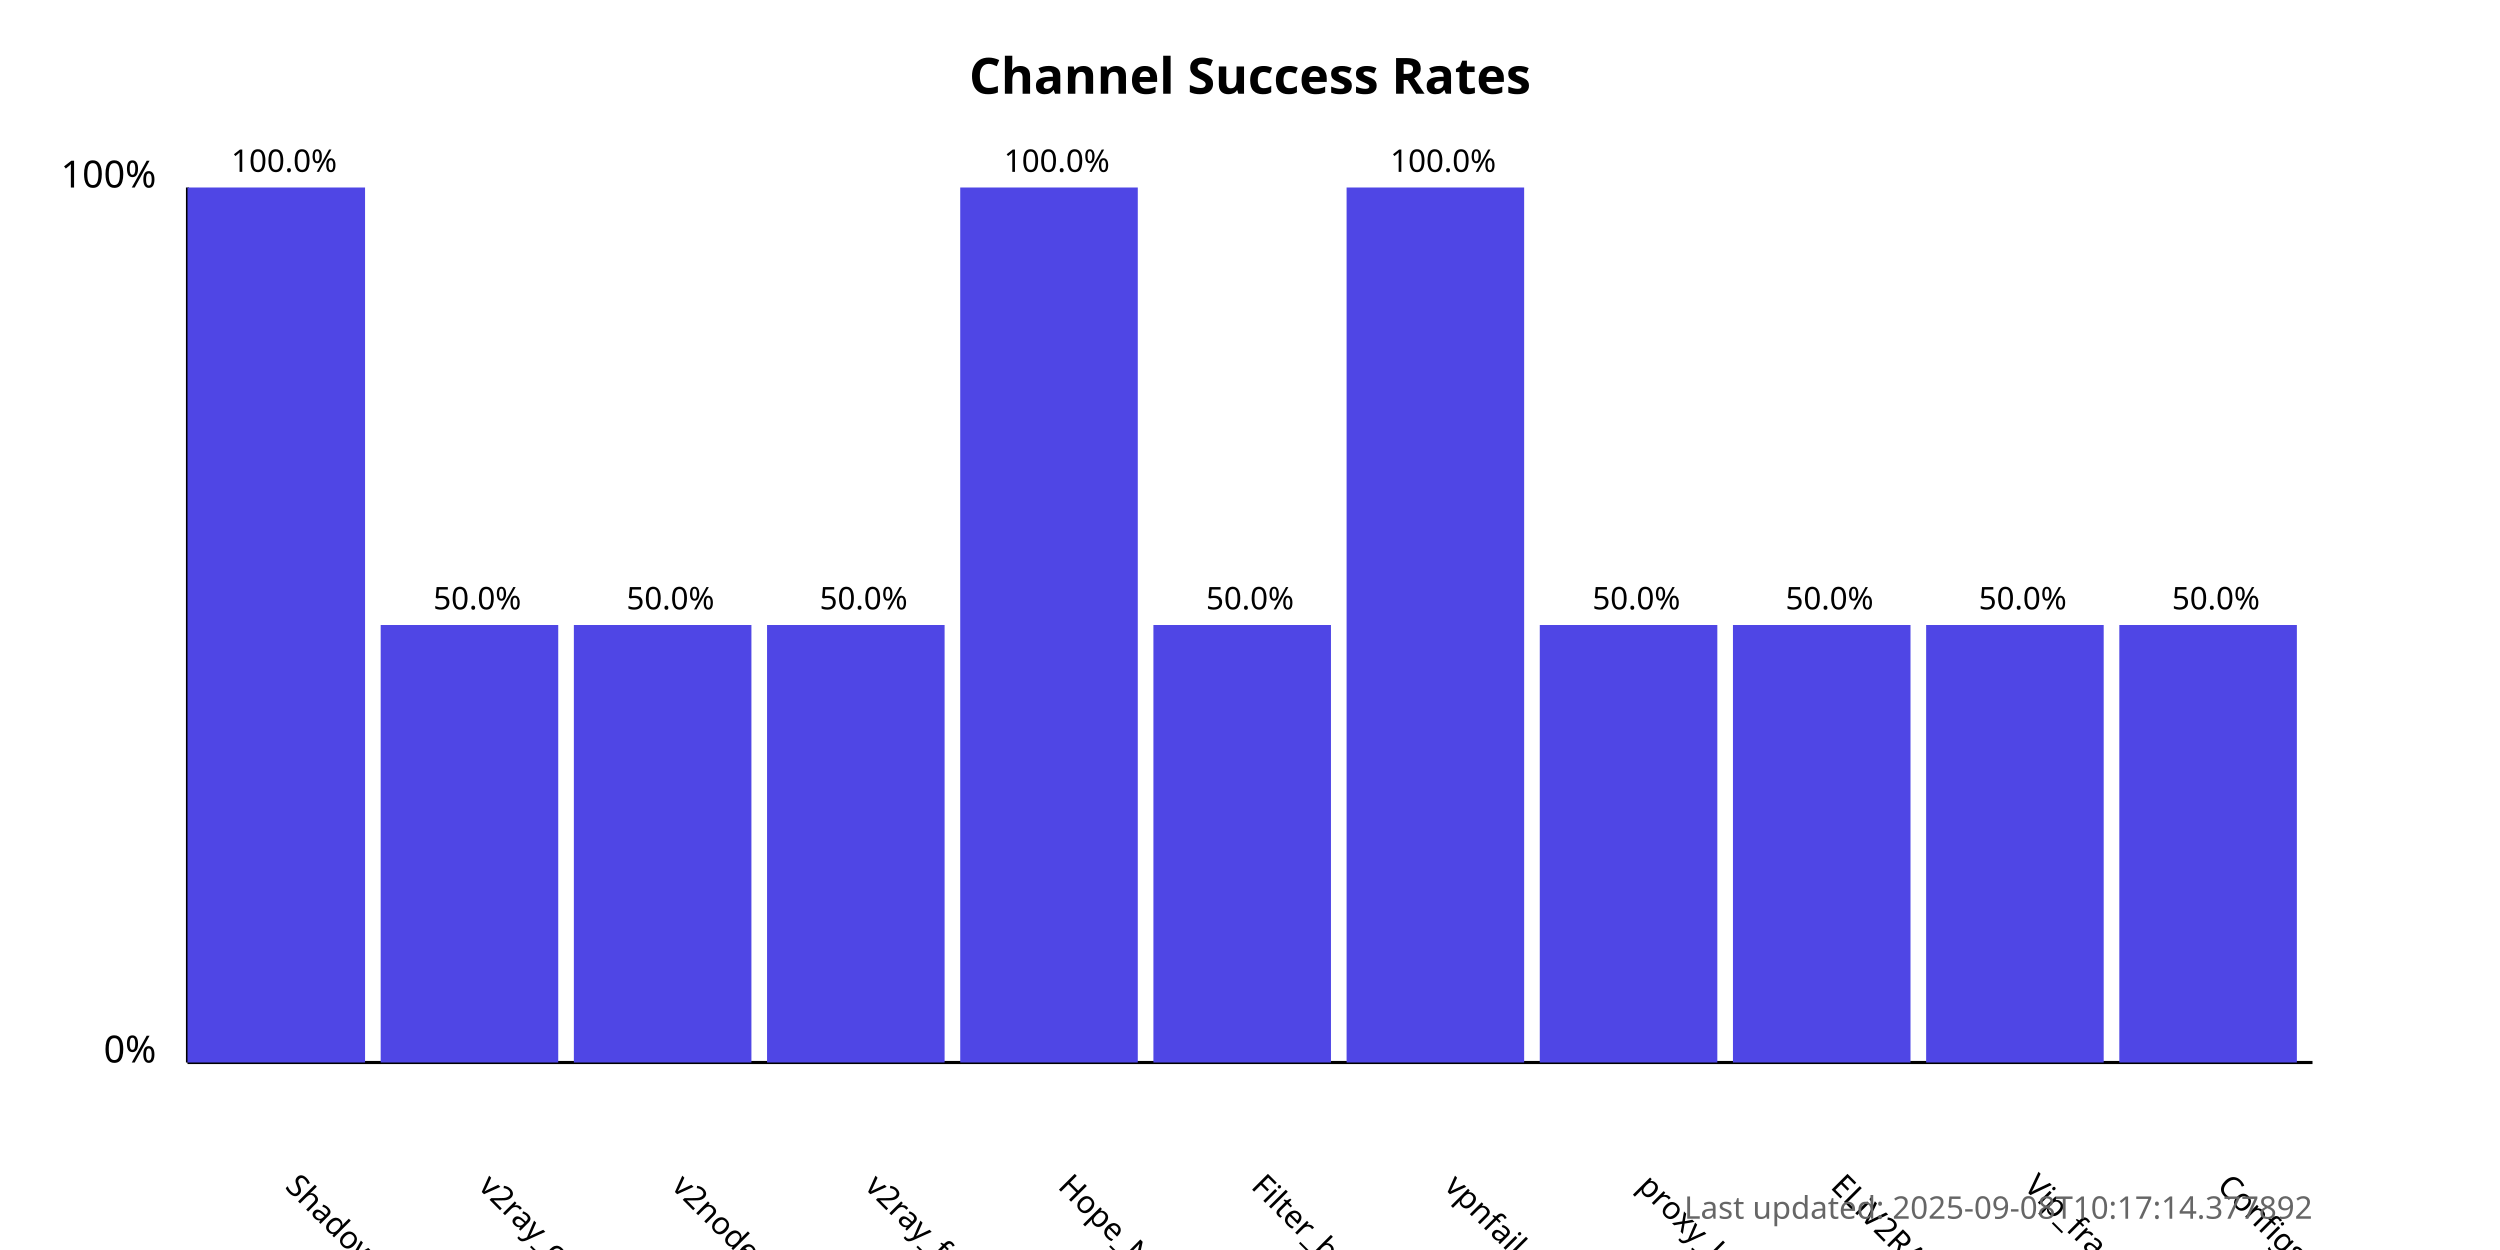
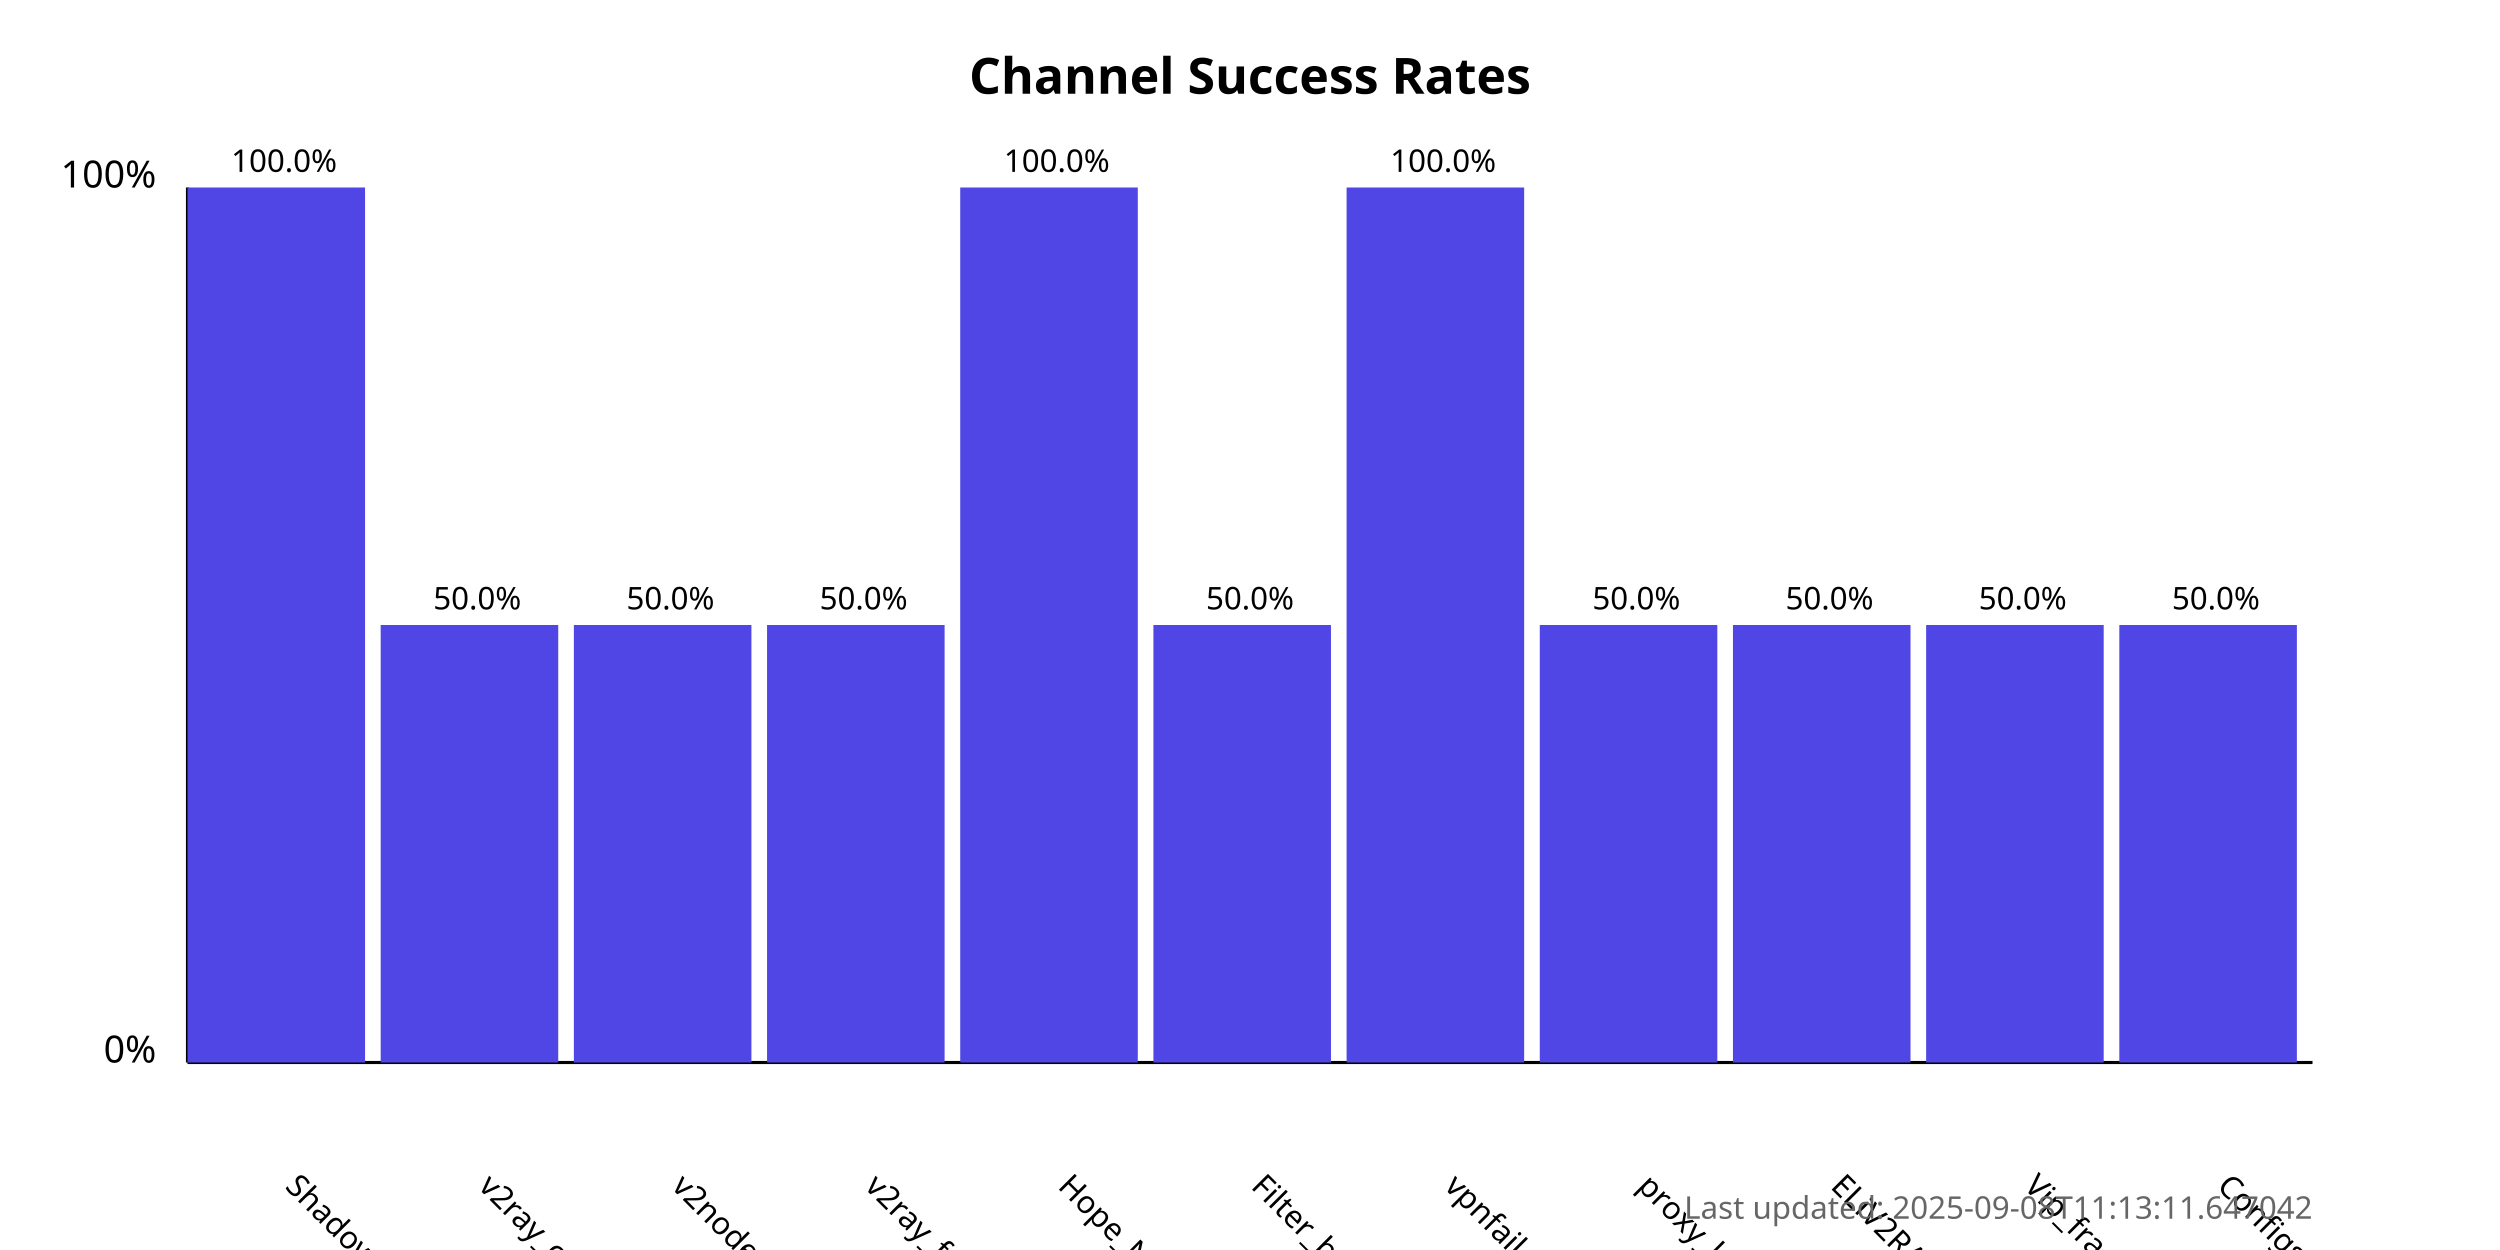
<svg xmlns="http://www.w3.org/2000/svg" width="800" height="400">
  <style>
            .chart-title { font: bold 16px sans-serif; }
            .axis-label { font: 12px sans-serif; }
            .tick-label { font: 10px sans-serif; }
            .bar { fill: #4f46e5; }
            .bar:hover { fill: #6366f1; }
            .timestamp { font: 10px sans-serif; fill: #666; }
        </style>
  <text x="400.0" y="30" text-anchor="middle" class="chart-title">
            Channel Success Rates
        </text>
  <line x1="60" y1="340" x2="60" y2="60" stroke="black" stroke-width="1" />
  <line x1="60" y1="340" x2="740" y2="340" stroke="black" stroke-width="1" />
  <text x="50" y="340" text-anchor="end" class="axis-label">0%</text>
  <text x="50" y="60" text-anchor="end" class="axis-label">100%</text>
  <g>
    <rect x="60" y="60.0" width="56.818" height="280.0" class="bar" />
    <text x="90.909" y="380" transform="rotate(45, 90.90909, 380)" text-anchor="start" class="tick-label">
                ShadowProxy66
            </text>
    <text x="90.909" y="55.0" text-anchor="middle" class="tick-label">
                100.0%
            </text>
  </g>
  <g>
    <rect x="121.818" y="200.0" width="56.818" height="140.0" class="bar" />
    <text x="152.727" y="380" transform="rotate(45, 152.7273, 380)" text-anchor="start" class="tick-label">
                v2ray_configs_pool
            </text>
    <text x="152.727" y="195.0" text-anchor="middle" class="tick-label">
                50.0%
            </text>
  </g>
  <g>
    <rect x="183.636" y="200.0" width="56.818" height="140.0" class="bar" />
    <text x="214.545" y="380" transform="rotate(45, 214.5455, 380)" text-anchor="start" class="tick-label">
                v2nodes
            </text>
    <text x="214.545" y="195.0" text-anchor="middle" class="tick-label">
                50.0%
            </text>
  </g>
  <g>
    <rect x="245.455" y="200.0" width="56.818" height="140.0" class="bar" />
    <text x="276.364" y="380" transform="rotate(45, 276.3636, 380)" text-anchor="start" class="tick-label">
                v2ray_free_conf
            </text>
    <text x="276.364" y="195.0" text-anchor="middle" class="tick-label">
                50.0%
            </text>
  </g>
  <g>
    <rect x="307.273" y="60.0" width="56.818" height="280.0" class="bar" />
    <text x="338.182" y="380" transform="rotate(45, 338.1818, 380)" text-anchor="start" class="tick-label">
                Hope_Net
            </text>
    <text x="338.182" y="55.0" text-anchor="middle" class="tick-label">
                100.0%
            </text>
  </g>
  <g>
    <rect x="369.091" y="200.0" width="56.818" height="140.0" class="bar" />
    <text x="400.0" y="380" transform="rotate(45, 400.0, 380)" text-anchor="start" class="tick-label">
                Filter_breaker
            </text>
    <text x="400.0" y="195.0" text-anchor="middle" class="tick-label">
                50.0%
            </text>
  </g>
  <g>
    <rect x="430.909" y="60.0" width="56.818" height="280.0" class="bar" />
    <text x="461.818" y="380" transform="rotate(45, 461.8182, 380)" text-anchor="start" class="tick-label">
                vpnfail_vless
            </text>
    <text x="461.818" y="55.0" text-anchor="middle" class="tick-label">
                100.0%
            </text>
  </g>
  <g>
    <rect x="492.727" y="200.0" width="56.818" height="140.0" class="bar" />
    <text x="523.636" y="380" transform="rotate(45, 523.6364, 380)" text-anchor="start" class="tick-label">
                proxy_kafee
            </text>
    <text x="523.636" y="195.0" text-anchor="middle" class="tick-label">
                50.0%
            </text>
  </g>
  <g>
    <rect x="554.545" y="200.0" width="56.818" height="140.0" class="bar" />
    <text x="585.455" y="380" transform="rotate(45, 585.4545, 380)" text-anchor="start" class="tick-label">
                ELiV2RAY
            </text>
    <text x="585.455" y="195.0" text-anchor="middle" class="tick-label">
                50.0%
            </text>
  </g>
  <g>
    <rect x="616.364" y="200.0" width="56.818" height="140.0" class="bar" />
    <text x="647.273" y="380" transform="rotate(45, 647.2727, 380)" text-anchor="start" class="tick-label">
                Vip_fragment_v2ray
            </text>
    <text x="647.273" y="195.0" text-anchor="middle" class="tick-label">
                50.0%
            </text>
  </g>
  <g>
    <rect x="678.182" y="200.0" width="56.818" height="140.0" class="bar" />
    <text x="709.091" y="380" transform="rotate(45, 709.0909, 380)" text-anchor="start" class="tick-label">
                ConfigsHubPlus
            </text>
    <text x="709.091" y="195.0" text-anchor="middle" class="tick-label">
                50.0%
            </text>
  </g>
  <text x="740" y="390" text-anchor="end" class="timestamp">
-             Last updated: 2025-09-08T10:17:14.377892
+             Last updated: 2025-09-08T11:13:11.647042
        </text>
</svg>
